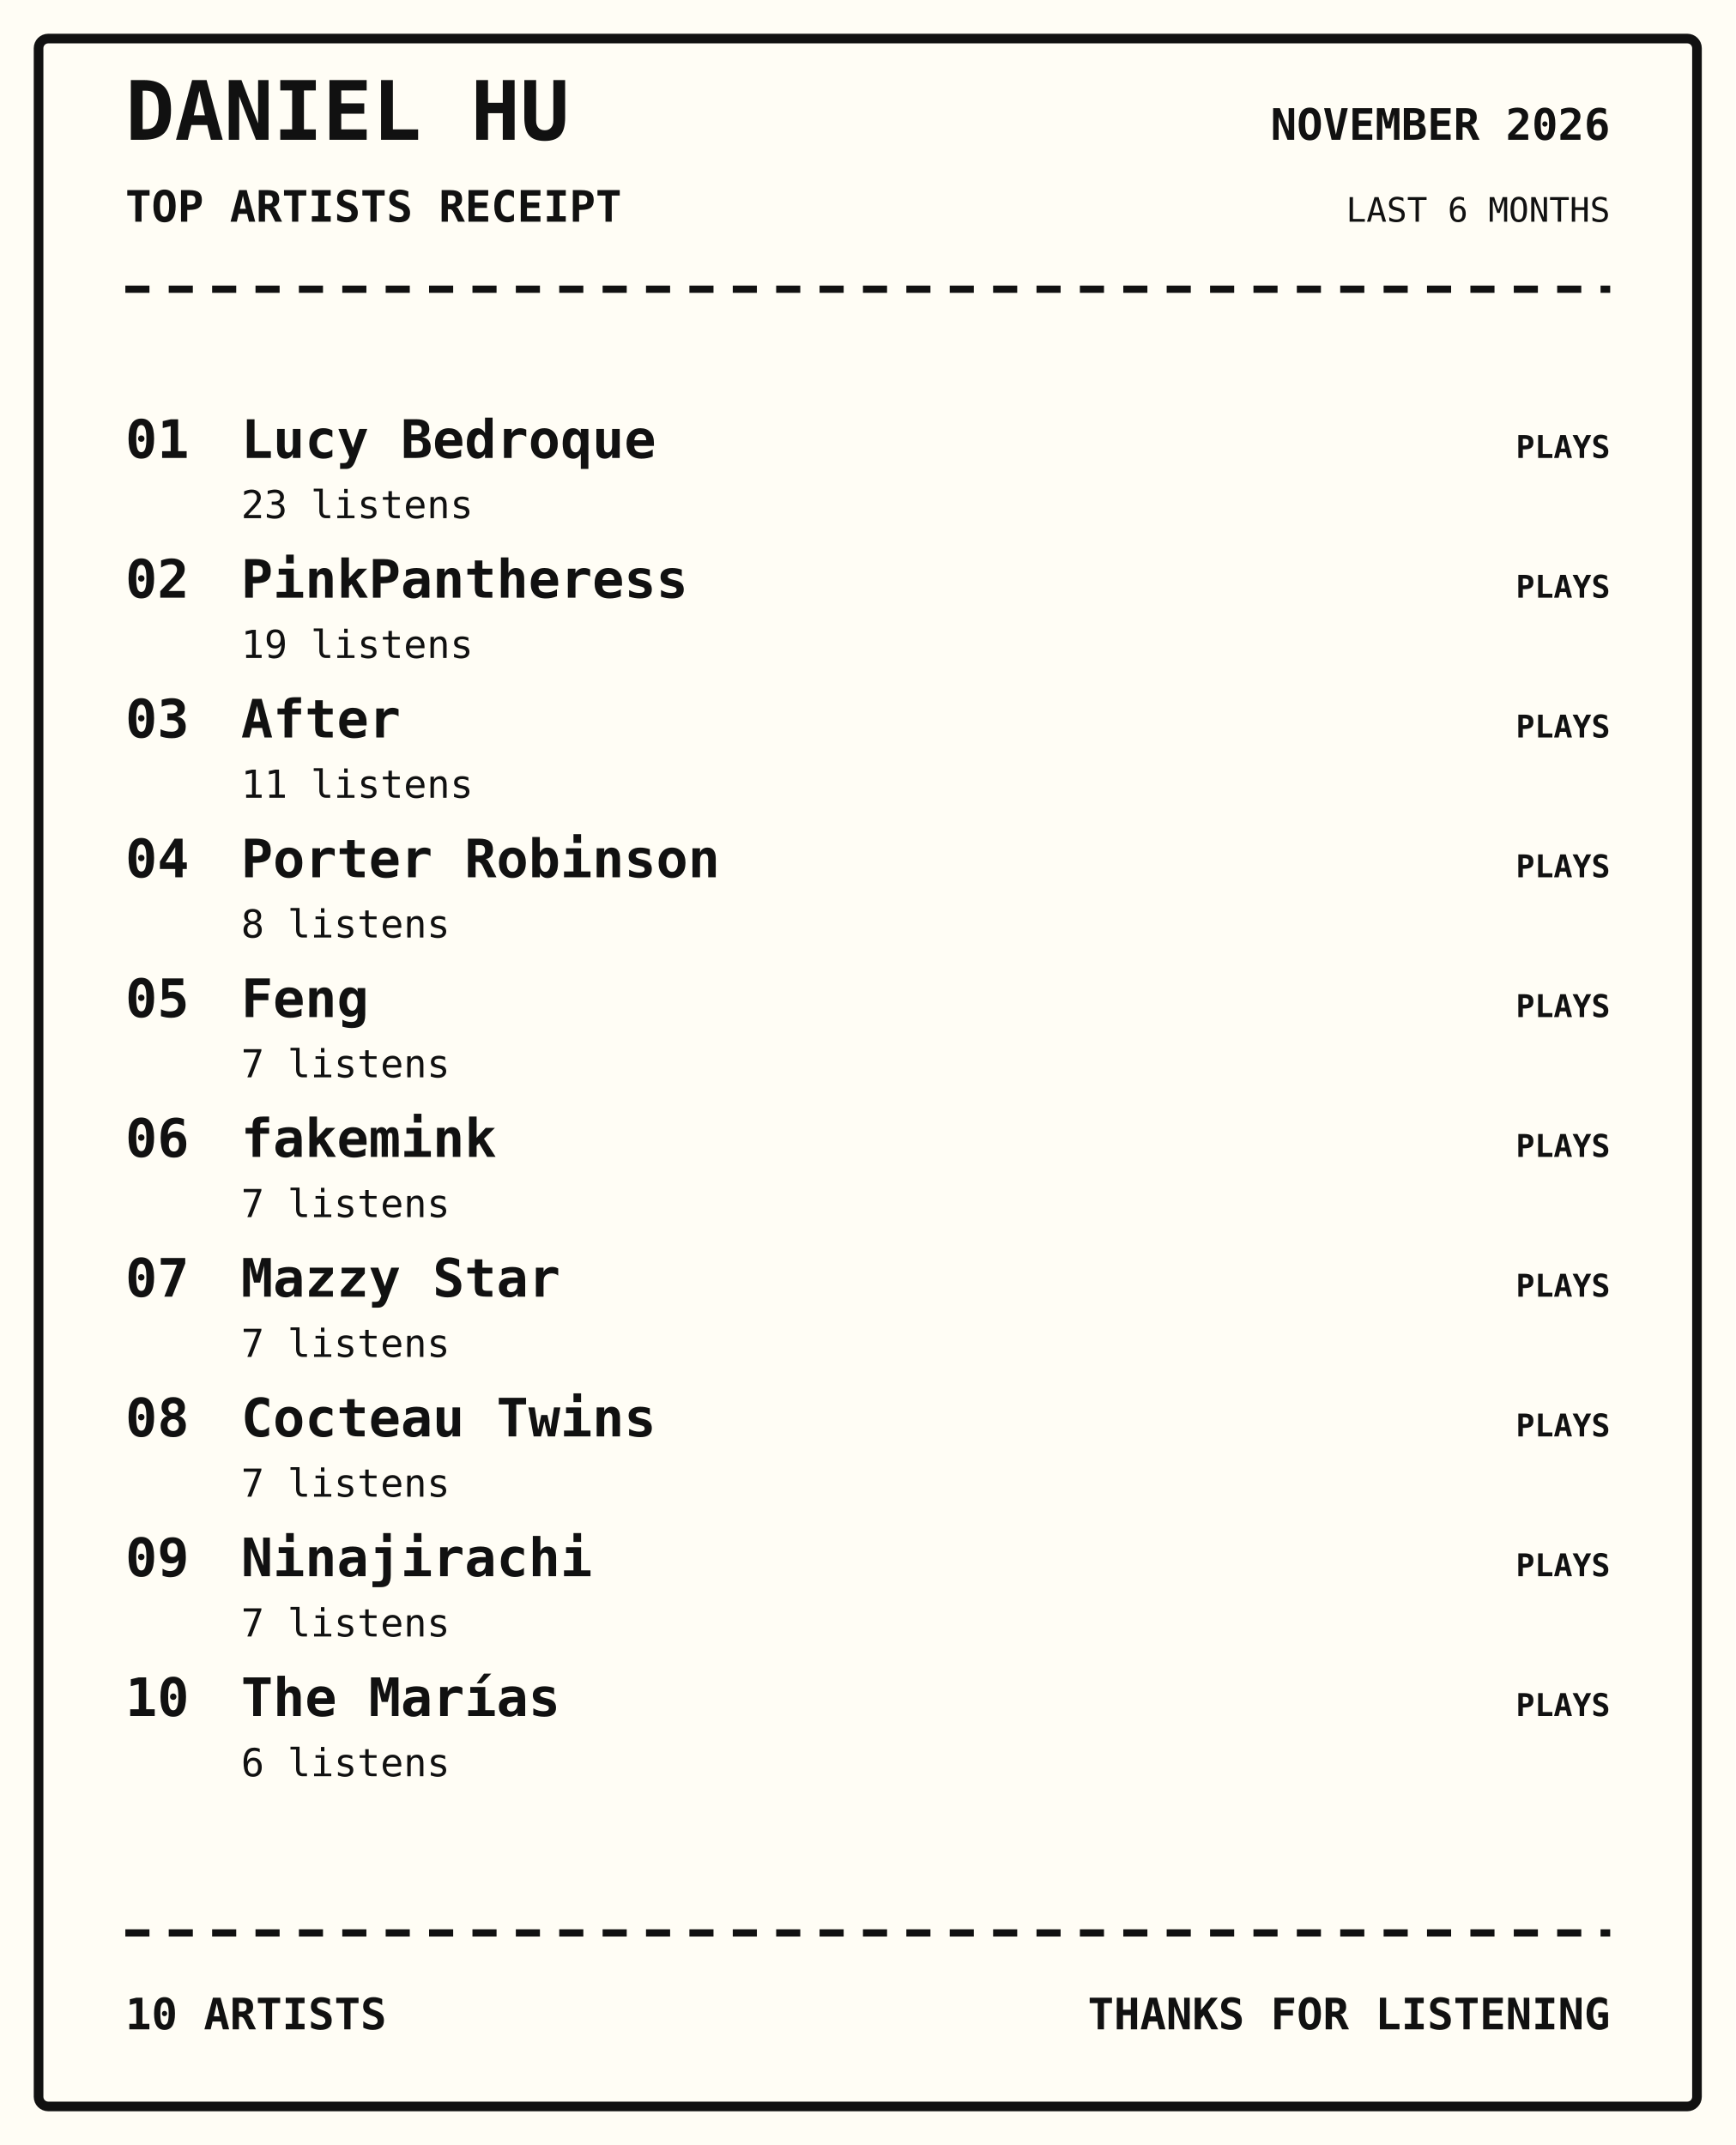
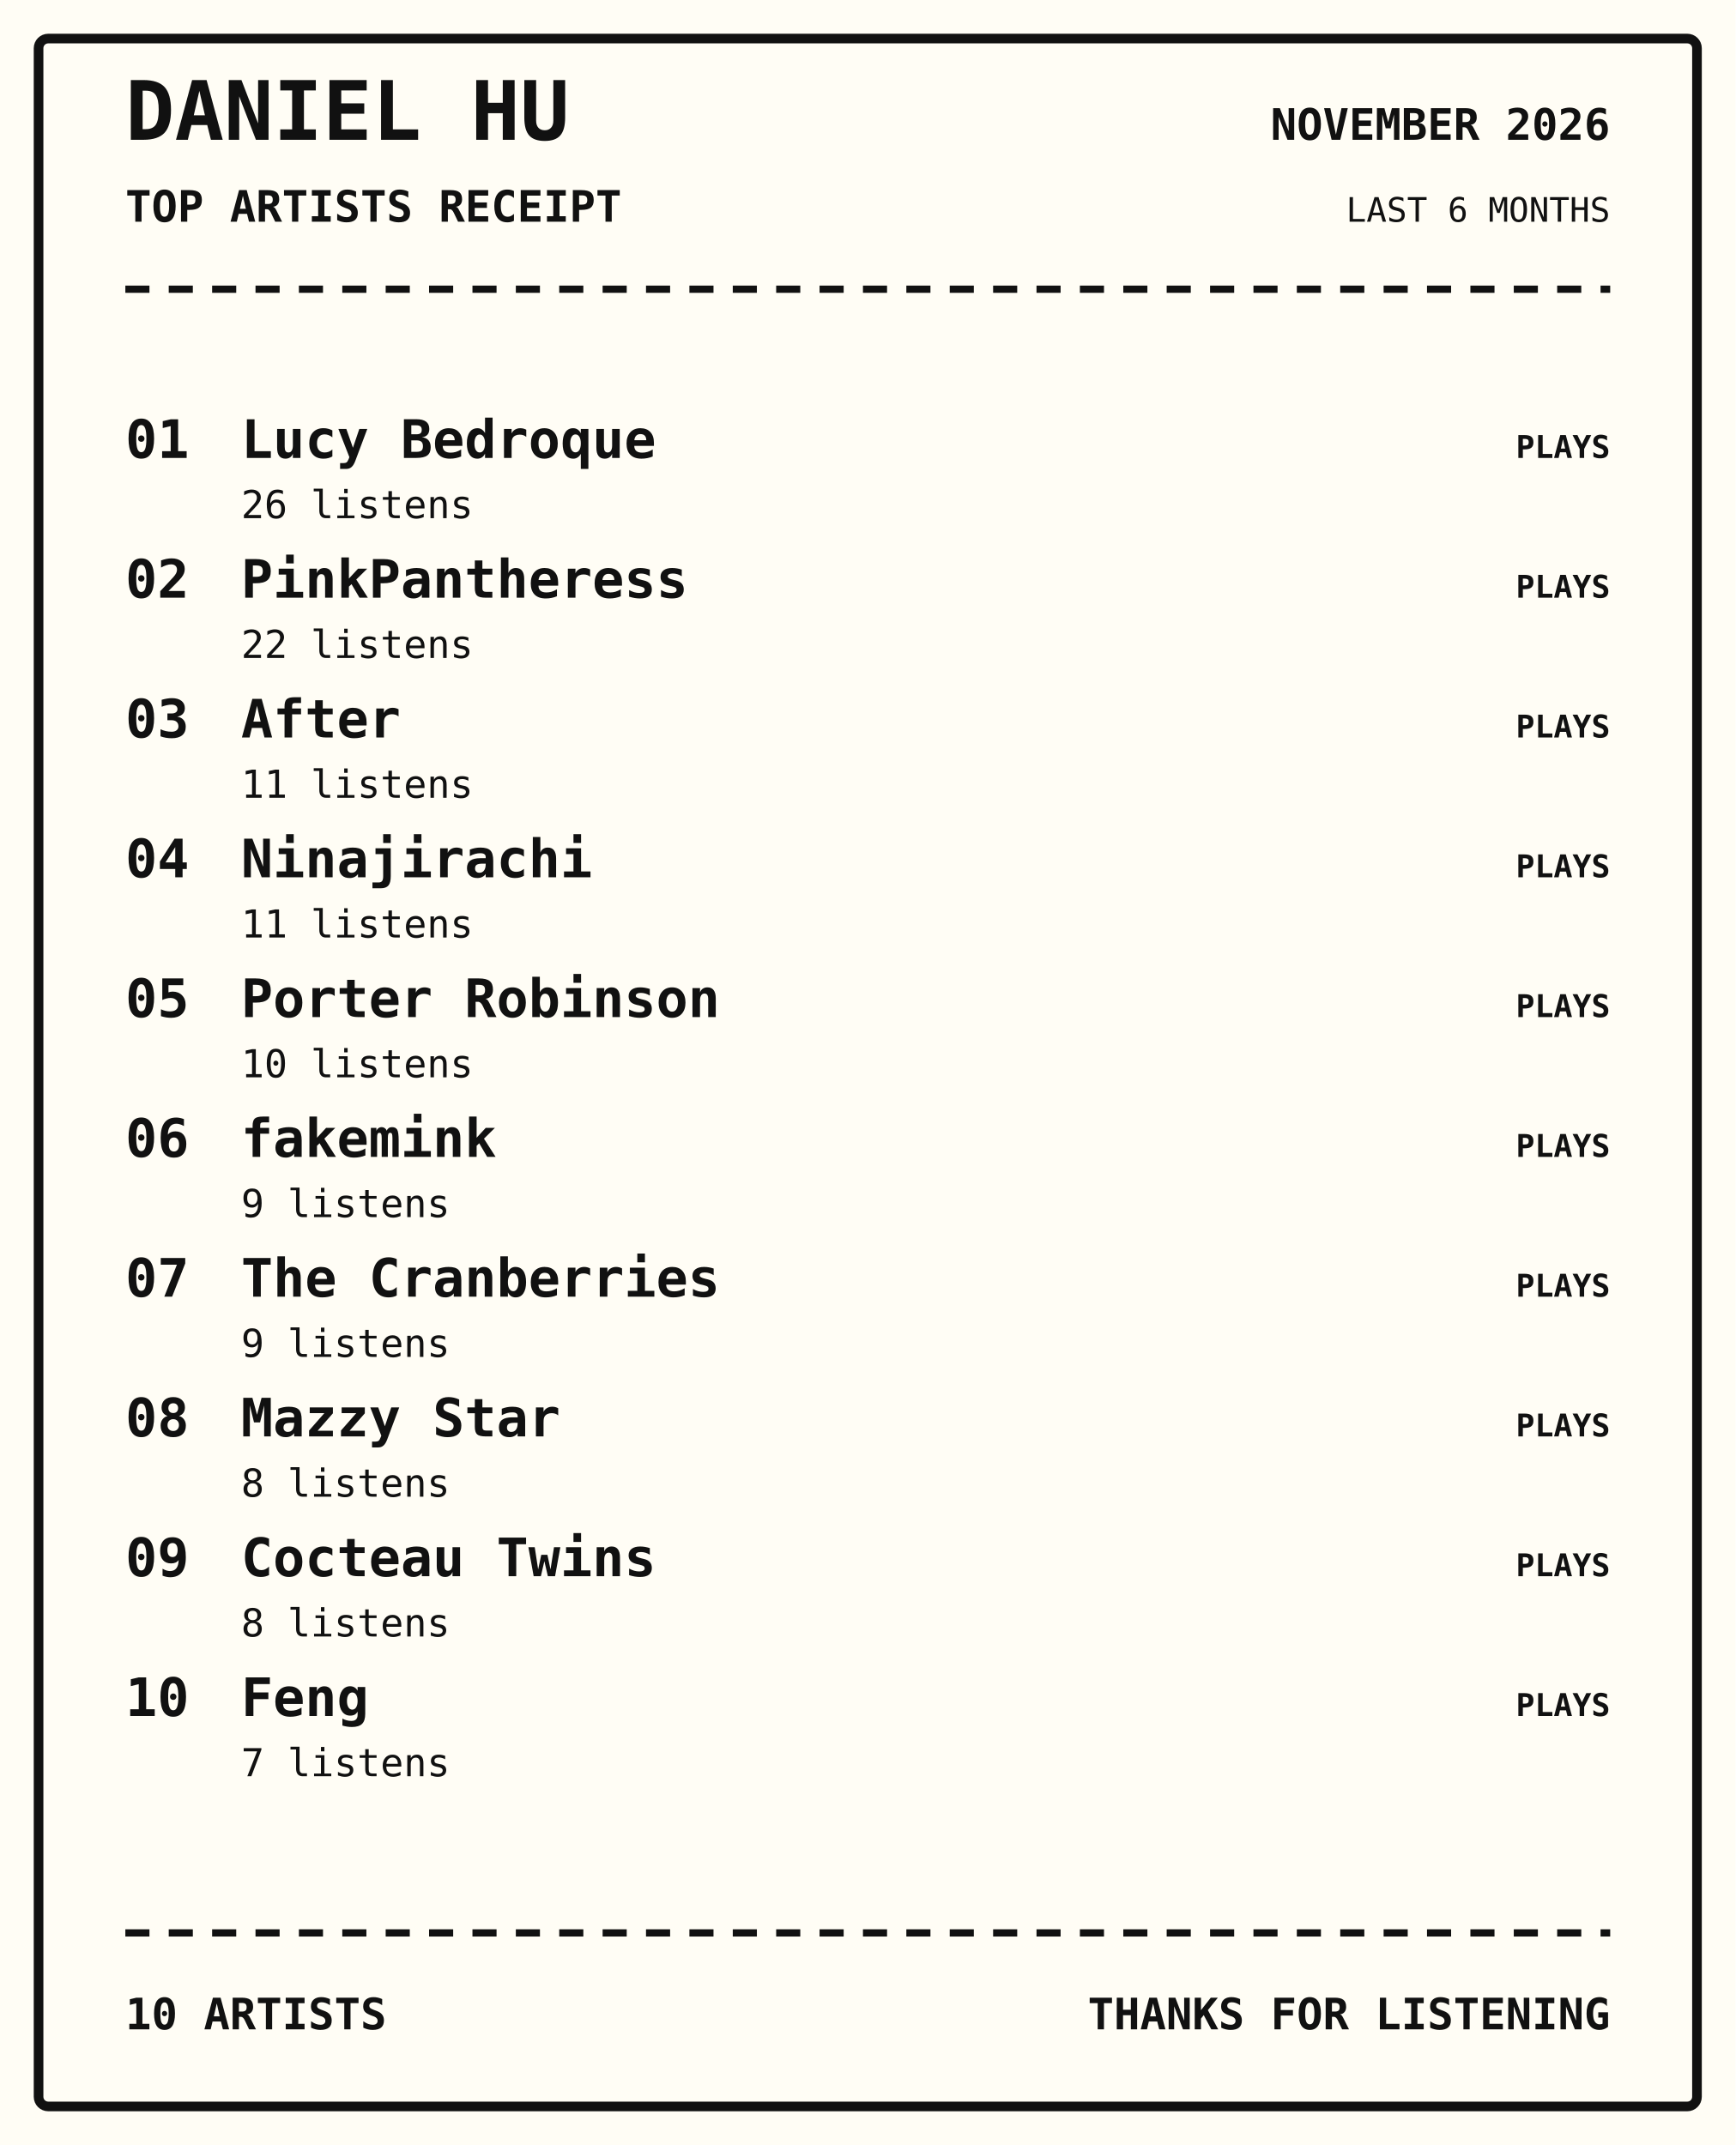
<svg xmlns="http://www.w3.org/2000/svg" width="720" height="890" viewBox="0 0 720 890">
  <rect width="100%" height="100%" fill="#fffdf5" />
  <rect x="16" y="16" width="688" height="858" rx="4" fill="none" stroke="#111" stroke-width="4" />
  <text x="52" y="58" font-family="monospace" font-size="34px" font-weight="800" text-anchor="start" fill="#111">DANIEL HU</text>
  <text x="52" y="92" font-family="monospace" font-size="18px" font-weight="700" text-anchor="start" fill="#111">TOP ARTISTS RECEIPT</text>
  <text x="668" y="58" font-family="monospace" font-size="18px" font-weight="700" text-anchor="end" fill="#111">NOVEMBER 2026</text>
  <text x="668" y="92" font-family="monospace" font-size="14px" font-weight="400" text-anchor="end" fill="#111">LAST 6 MONTHS</text>
  <path d="M52 120 H668" stroke="#111" stroke-width="3" stroke-dasharray="10 8" />
  <text x="52" y="190" font-family="monospace" font-size="22px" font-weight="700" text-anchor="start" fill="#111">01</text>
  <text x="100" y="190" font-family="monospace" font-size="22px" font-weight="700" text-anchor="start" fill="#111">Lucy Bedroque</text>
-   <text x="100" y="215" font-family="monospace" font-size="16px" font-weight="400" text-anchor="start" fill="#111">23 listens</text>
+   <text x="100" y="215" font-family="monospace" font-size="16px" font-weight="400" text-anchor="start" fill="#111">26 listens</text>
  <text x="668" y="190" font-family="monospace" font-size="13px" font-weight="700" text-anchor="end" fill="#111">PLAYS</text>
  <text x="52" y="248" font-family="monospace" font-size="22px" font-weight="700" text-anchor="start" fill="#111">02</text>
  <text x="100" y="248" font-family="monospace" font-size="22px" font-weight="700" text-anchor="start" fill="#111">PinkPantheress</text>
-   <text x="100" y="273" font-family="monospace" font-size="16px" font-weight="400" text-anchor="start" fill="#111">19 listens</text>
+   <text x="100" y="273" font-family="monospace" font-size="16px" font-weight="400" text-anchor="start" fill="#111">22 listens</text>
  <text x="668" y="248" font-family="monospace" font-size="13px" font-weight="700" text-anchor="end" fill="#111">PLAYS</text>
  <text x="52" y="306" font-family="monospace" font-size="22px" font-weight="700" text-anchor="start" fill="#111">03</text>
  <text x="100" y="306" font-family="monospace" font-size="22px" font-weight="700" text-anchor="start" fill="#111">After</text>
  <text x="100" y="331" font-family="monospace" font-size="16px" font-weight="400" text-anchor="start" fill="#111">11 listens</text>
  <text x="668" y="306" font-family="monospace" font-size="13px" font-weight="700" text-anchor="end" fill="#111">PLAYS</text>
  <text x="52" y="364" font-family="monospace" font-size="22px" font-weight="700" text-anchor="start" fill="#111">04</text>
-   <text x="100" y="364" font-family="monospace" font-size="22px" font-weight="700" text-anchor="start" fill="#111">Porter Robinson</text>
-   <text x="100" y="389" font-family="monospace" font-size="16px" font-weight="400" text-anchor="start" fill="#111">8 listens</text>
+   <text x="100" y="364" font-family="monospace" font-size="22px" font-weight="700" text-anchor="start" fill="#111">Ninajirachi</text>
+   <text x="100" y="389" font-family="monospace" font-size="16px" font-weight="400" text-anchor="start" fill="#111">11 listens</text>
  <text x="668" y="364" font-family="monospace" font-size="13px" font-weight="700" text-anchor="end" fill="#111">PLAYS</text>
  <text x="52" y="422" font-family="monospace" font-size="22px" font-weight="700" text-anchor="start" fill="#111">05</text>
-   <text x="100" y="422" font-family="monospace" font-size="22px" font-weight="700" text-anchor="start" fill="#111">Feng</text>
-   <text x="100" y="447" font-family="monospace" font-size="16px" font-weight="400" text-anchor="start" fill="#111">7 listens</text>
+   <text x="100" y="422" font-family="monospace" font-size="22px" font-weight="700" text-anchor="start" fill="#111">Porter Robinson</text>
+   <text x="100" y="447" font-family="monospace" font-size="16px" font-weight="400" text-anchor="start" fill="#111">10 listens</text>
  <text x="668" y="422" font-family="monospace" font-size="13px" font-weight="700" text-anchor="end" fill="#111">PLAYS</text>
  <text x="52" y="480" font-family="monospace" font-size="22px" font-weight="700" text-anchor="start" fill="#111">06</text>
  <text x="100" y="480" font-family="monospace" font-size="22px" font-weight="700" text-anchor="start" fill="#111">fakemink</text>
-   <text x="100" y="505" font-family="monospace" font-size="16px" font-weight="400" text-anchor="start" fill="#111">7 listens</text>
+   <text x="100" y="505" font-family="monospace" font-size="16px" font-weight="400" text-anchor="start" fill="#111">9 listens</text>
  <text x="668" y="480" font-family="monospace" font-size="13px" font-weight="700" text-anchor="end" fill="#111">PLAYS</text>
  <text x="52" y="538" font-family="monospace" font-size="22px" font-weight="700" text-anchor="start" fill="#111">07</text>
-   <text x="100" y="538" font-family="monospace" font-size="22px" font-weight="700" text-anchor="start" fill="#111">Mazzy Star</text>
-   <text x="100" y="563" font-family="monospace" font-size="16px" font-weight="400" text-anchor="start" fill="#111">7 listens</text>
+   <text x="100" y="538" font-family="monospace" font-size="22px" font-weight="700" text-anchor="start" fill="#111">The Cranberries</text>
+   <text x="100" y="563" font-family="monospace" font-size="16px" font-weight="400" text-anchor="start" fill="#111">9 listens</text>
  <text x="668" y="538" font-family="monospace" font-size="13px" font-weight="700" text-anchor="end" fill="#111">PLAYS</text>
  <text x="52" y="596" font-family="monospace" font-size="22px" font-weight="700" text-anchor="start" fill="#111">08</text>
-   <text x="100" y="596" font-family="monospace" font-size="22px" font-weight="700" text-anchor="start" fill="#111">Cocteau Twins</text>
-   <text x="100" y="621" font-family="monospace" font-size="16px" font-weight="400" text-anchor="start" fill="#111">7 listens</text>
+   <text x="100" y="596" font-family="monospace" font-size="22px" font-weight="700" text-anchor="start" fill="#111">Mazzy Star</text>
+   <text x="100" y="621" font-family="monospace" font-size="16px" font-weight="400" text-anchor="start" fill="#111">8 listens</text>
  <text x="668" y="596" font-family="monospace" font-size="13px" font-weight="700" text-anchor="end" fill="#111">PLAYS</text>
  <text x="52" y="654" font-family="monospace" font-size="22px" font-weight="700" text-anchor="start" fill="#111">09</text>
-   <text x="100" y="654" font-family="monospace" font-size="22px" font-weight="700" text-anchor="start" fill="#111">Ninajirachi</text>
-   <text x="100" y="679" font-family="monospace" font-size="16px" font-weight="400" text-anchor="start" fill="#111">7 listens</text>
+   <text x="100" y="654" font-family="monospace" font-size="22px" font-weight="700" text-anchor="start" fill="#111">Cocteau Twins</text>
+   <text x="100" y="679" font-family="monospace" font-size="16px" font-weight="400" text-anchor="start" fill="#111">8 listens</text>
  <text x="668" y="654" font-family="monospace" font-size="13px" font-weight="700" text-anchor="end" fill="#111">PLAYS</text>
  <text x="52" y="712" font-family="monospace" font-size="22px" font-weight="700" text-anchor="start" fill="#111">10</text>
-   <text x="100" y="712" font-family="monospace" font-size="22px" font-weight="700" text-anchor="start" fill="#111">The Marías</text>
-   <text x="100" y="737" font-family="monospace" font-size="16px" font-weight="400" text-anchor="start" fill="#111">6 listens</text>
+   <text x="100" y="712" font-family="monospace" font-size="22px" font-weight="700" text-anchor="start" fill="#111">Feng</text>
+   <text x="100" y="737" font-family="monospace" font-size="16px" font-weight="400" text-anchor="start" fill="#111">7 listens</text>
  <text x="668" y="712" font-family="monospace" font-size="13px" font-weight="700" text-anchor="end" fill="#111">PLAYS</text>
  <path d="M52 802 H668" stroke="#111" stroke-width="3" stroke-dasharray="10 8" />
  <text x="52" y="842" font-family="monospace" font-size="18px" font-weight="700" text-anchor="start" fill="#111">10 ARTISTS</text>
  <text x="668" y="842" font-family="monospace" font-size="18px" font-weight="700" text-anchor="end" fill="#111">THANKS FOR LISTENING</text>
</svg>
